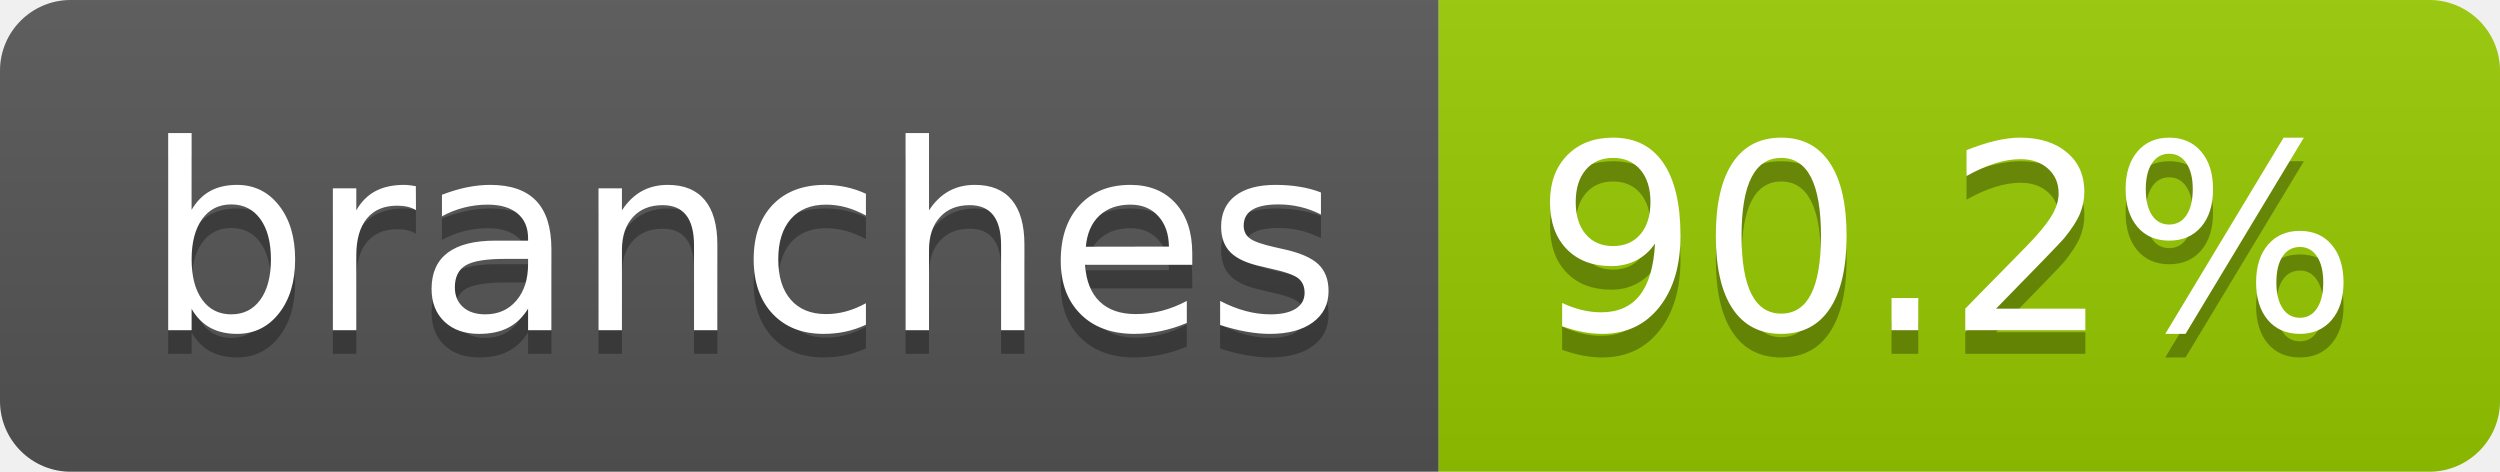
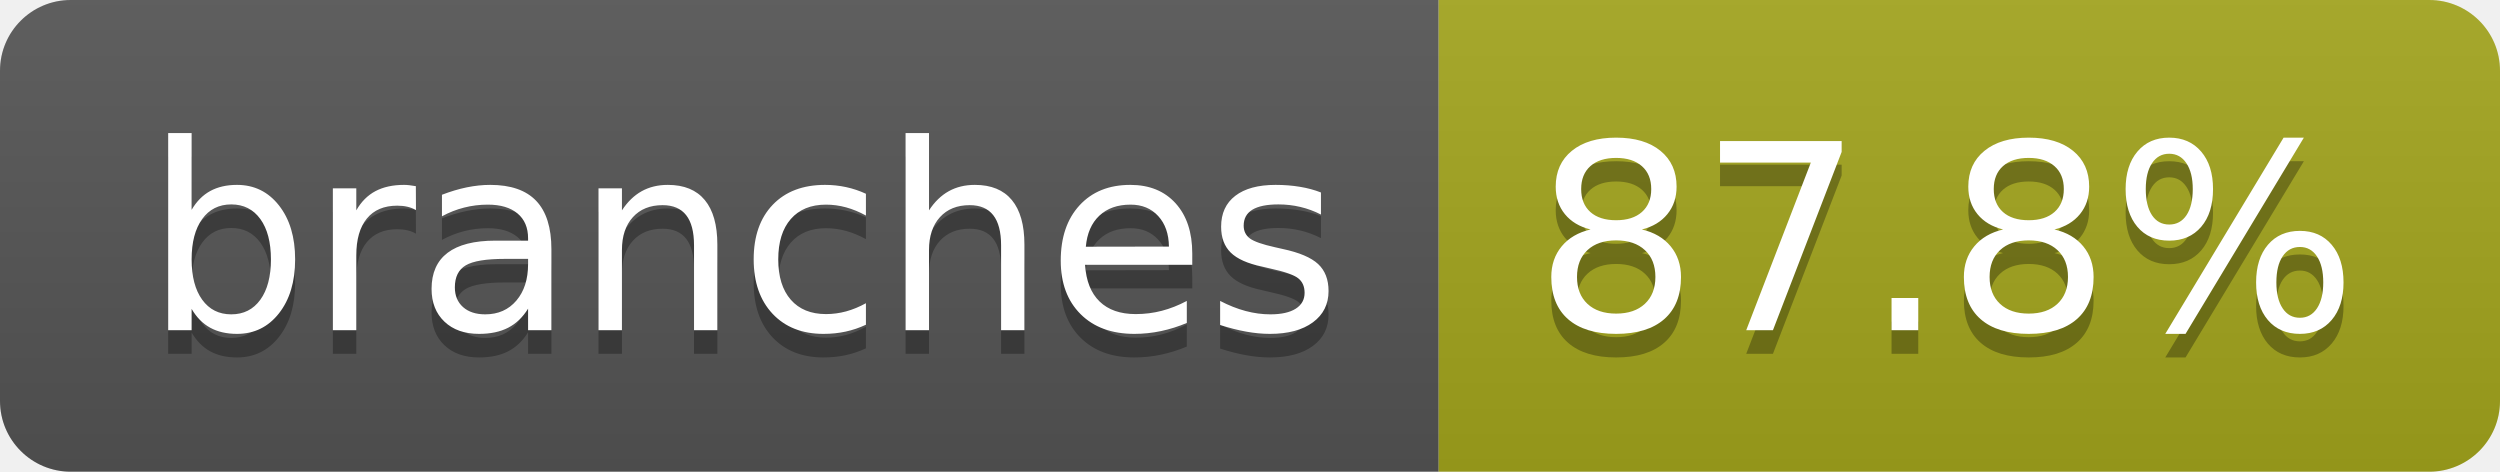
- <svg xmlns="http://www.w3.org/2000/svg" width="106" height="20" role="img" aria-label="branches: 90.2%">
+ <svg xmlns="http://www.w3.org/2000/svg" width="106" height="20" role="img" aria-label="branches: 87.8%">
  <linearGradient id="s" x2="0" y2="100%">
    <stop offset="0" stop-color="#bbb" stop-opacity=".1" />
    <stop offset="1" stop-opacity=".1" />
  </linearGradient>
  <clipPath id="r">
    <rect width="106" height="20" rx="3" fill="#fff" />
  </clipPath>
  <g clip-path="url(#r)">
    <rect width="61" height="20" fill="#555" />
-     <rect x="61" width="45" height="20" fill="#97ca00" />
+     <rect x="61" width="45" height="20" fill="#a4a61d" />
    <rect width="106" height="20" fill="url(#s)" />
  </g>
  <g fill="#fff" text-anchor="middle" font-family="Verdana,Geneva,DejaVu Sans,sans-serif" text-rendering="geometricPrecision" font-size="110">
    <text aria-hidden="true" x="315" y="150" fill="#010101" fill-opacity=".3" transform="scale(.1)" textLength="507">branches</text>
    <text x="315" y="140" transform="scale(.1)" fill="#fff" textLength="507">branches</text>
-     <text aria-hidden="true" x="825" y="150" fill="#010101" fill-opacity=".3" transform="scale(.1)" textLength="350">90.2%</text>
-     <text x="825" y="140" transform="scale(.1)" fill="#fff" textLength="350">90.2%</text>
+     <text aria-hidden="true" x="825" y="150" fill="#010101" fill-opacity=".3" transform="scale(.1)" textLength="350">87.8%</text>
+     <text x="825" y="140" transform="scale(.1)" fill="#fff" textLength="350">87.8%</text>
  </g>
</svg>
